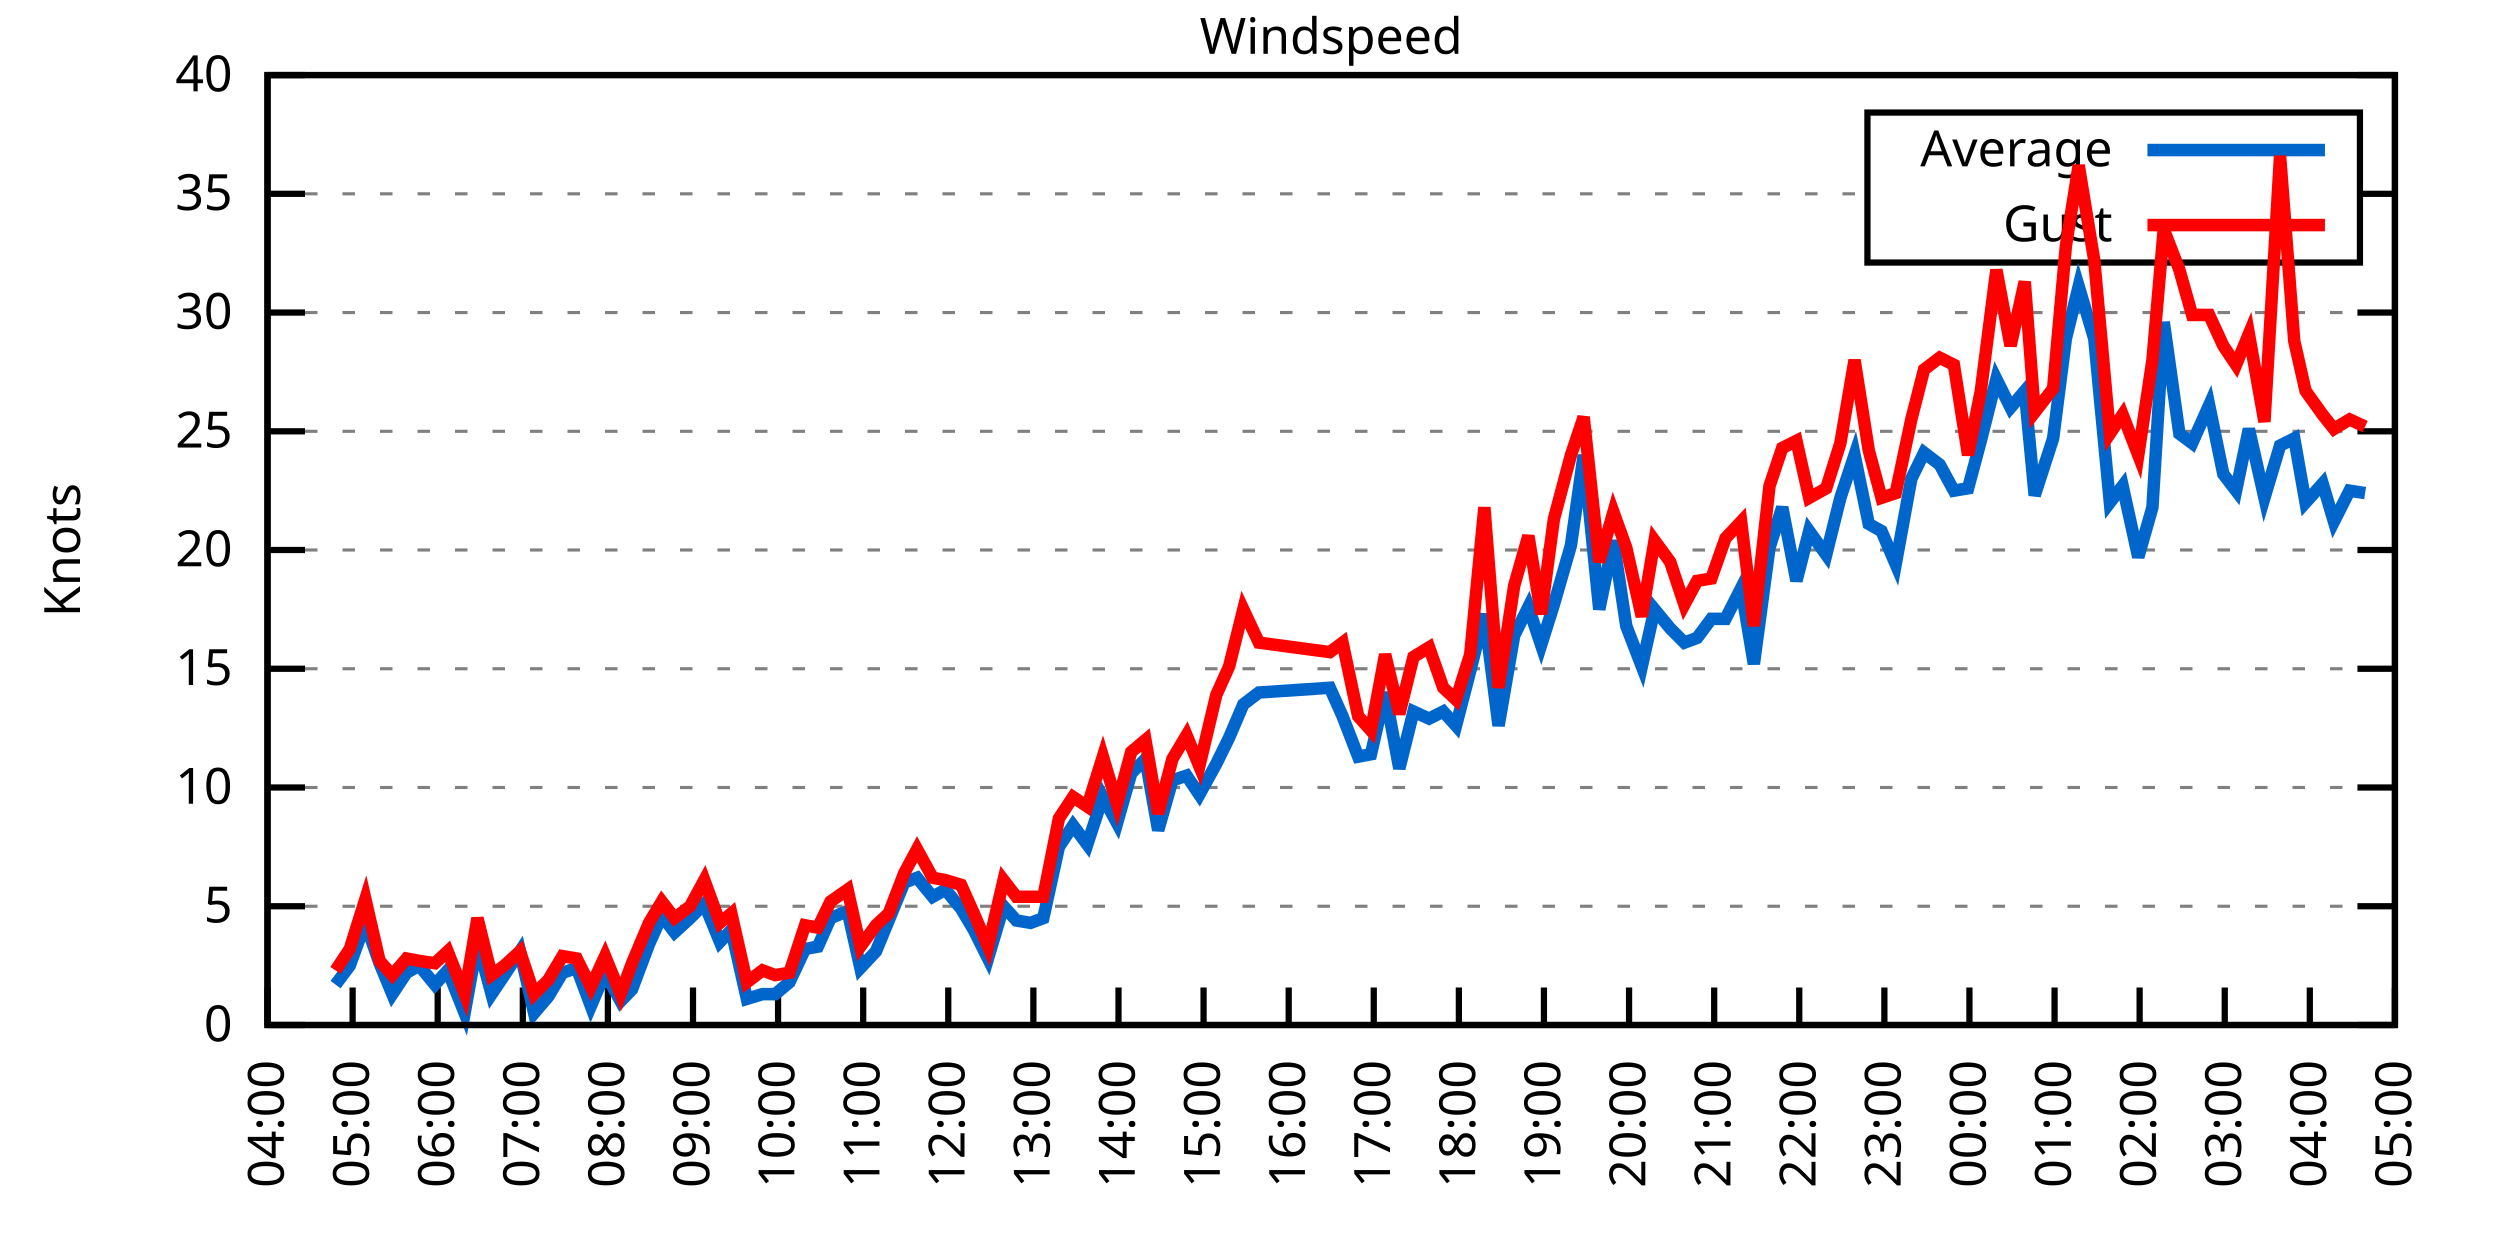
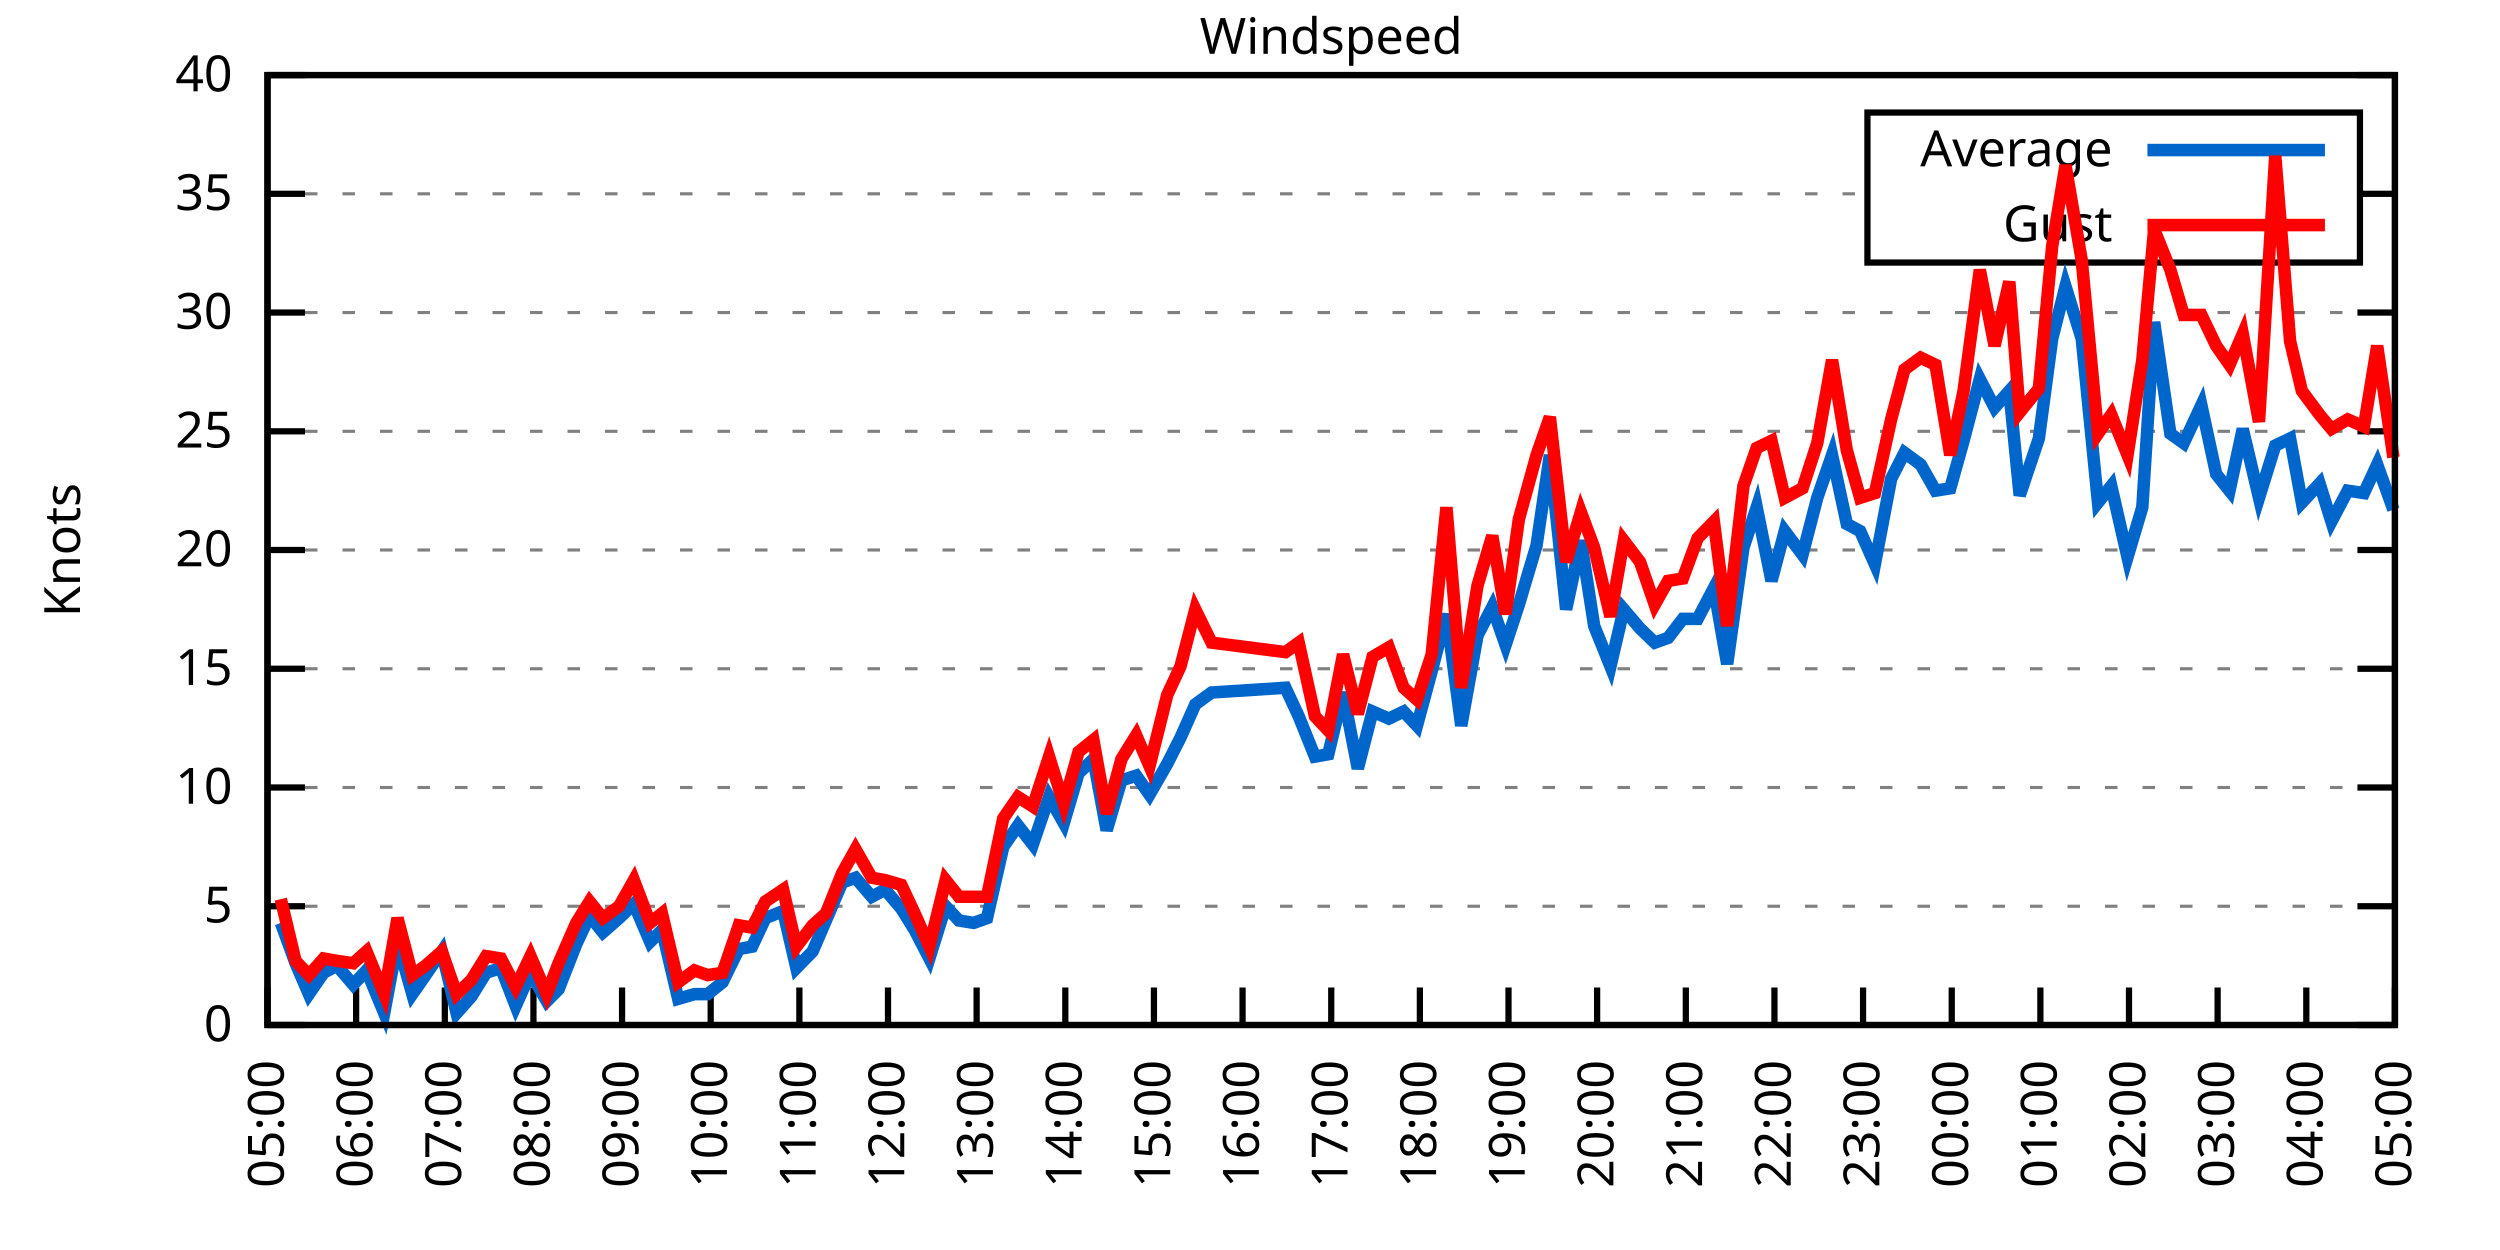
<svg xmlns="http://www.w3.org/2000/svg" xmlns:xlink="http://www.w3.org/1999/xlink" width="400" height="200" viewBox="0 0 400 200">
  <g id="gnuplot_canvas">
    <rect x="0" y="0" width="400" height="200" fill="none" />
    <defs>
      <circle id="gpDot" r="0.5" stroke-width="0.5" stroke="currentColor" />
      <path id="gpPt0" stroke-width="0.333" stroke="currentColor" d="M-1,0 h2 M0,-1 v2" />
      <path id="gpPt1" stroke-width="0.333" stroke="currentColor" d="M-1,-1 L1,1 M1,-1 L-1,1" />
      <path id="gpPt2" stroke-width="0.333" stroke="currentColor" d="M-1,0 L1,0 M0,-1 L0,1 M-1,-1 L1,1 M-1,1 L1,-1" />
      <rect id="gpPt3" stroke-width="0.333" stroke="currentColor" x="-1" y="-1" width="2" height="2" />
      <rect id="gpPt4" stroke-width="0.333" stroke="currentColor" fill="currentColor" x="-1" y="-1" width="2" height="2" />
      <circle id="gpPt5" stroke-width="0.333" stroke="currentColor" cx="0" cy="0" r="1" />
      <use xlink:href="#gpPt5" id="gpPt6" fill="currentColor" stroke="none" />
      <path id="gpPt7" stroke-width="0.333" stroke="currentColor" d="M0,-1.33 L-1.33,0.67 L1.33,0.67 z" />
      <use xlink:href="#gpPt7" id="gpPt8" fill="currentColor" stroke="none" />
      <use xlink:href="#gpPt7" id="gpPt9" stroke="currentColor" transform="rotate(180)" />
      <use xlink:href="#gpPt9" id="gpPt10" fill="currentColor" stroke="none" />
      <use xlink:href="#gpPt3" id="gpPt11" stroke="currentColor" transform="rotate(45)" />
      <use xlink:href="#gpPt11" id="gpPt12" fill="currentColor" stroke="none" />
      <path id="gpPt13" stroke-width="0.333" stroke="currentColor" d="M0,1.330 L1.265,0.411 L0.782,-1.067 L-0.782,-1.076 L-1.265,0.411 z" />
      <use xlink:href="#gpPt13" id="gpPt14" fill="currentColor" stroke="none" />
      <filter id="textbox" filterUnits="objectBoundingBox" x="0" y="0" height="1" width="1">
        <feFlood flood-color="white" flood-opacity="1" result="bgnd" />
        <feComposite in="SourceGraphic" in2="bgnd" operator="atop" />
      </filter>
      <filter id="greybox" filterUnits="objectBoundingBox" x="0" y="0" height="1" width="1">
        <feFlood flood-color="lightgrey" flood-opacity="1" result="grey" />
        <feComposite in="SourceGraphic" in2="grey" operator="atop" />
      </filter>
    </defs>
    <g fill="none" color="white" stroke="currentColor" stroke-width="1.00" stroke-linecap="butt" stroke-linejoin="miter">
</g>
    <g fill="none" color="black" stroke="currentColor" stroke-width="1.00" stroke-linecap="butt" stroke-linejoin="miter">
      <g stroke="none" shape-rendering="crispEdges">
        <polygon fill="rgb(255, 255, 255)" points="42.80,164.00 383.18,164.00 383.18,12.02 42.80,12.02 " />
      </g>
    </g>
    <g fill="none" color="black" stroke="currentColor" stroke-width="1.00" stroke-linecap="butt" stroke-linejoin="miter">
</g>
    <g fill="none" color="black" stroke="black" stroke-width="0.50" stroke-linecap="butt" stroke-linejoin="miter">
</g>
    <g fill="none" color="gray" stroke="currentColor" stroke-width="0.50" stroke-linecap="butt" stroke-linejoin="miter">
      <path stroke="gray" stroke-dasharray="2,4" class="gridline" d="M42.80,164.00 L383.19,164.00  " />
    </g>
    <g fill="none" color="gray" stroke="gray" stroke-width="1.00" stroke-linecap="butt" stroke-linejoin="miter">
</g>
    <g fill="none" color="black" stroke="currentColor" stroke-width="1.00" stroke-linecap="butt" stroke-linejoin="miter">
      <path stroke="black" d="M42.80,164.00 L48.80,164.00 M383.19,164.00 L377.19,164.00  " />
      <g transform="translate(37.20,166.60)" stroke="none" fill="black" font-family="Sans" font-size="8.00" text-anchor="end">
        <text>
          <tspan font-family="Sans"> 0</tspan>
        </text>
      </g>
    </g>
    <g fill="none" color="black" stroke="currentColor" stroke-width="1.00" stroke-linecap="butt" stroke-linejoin="miter">
</g>
    <g fill="none" color="black" stroke="black" stroke-width="0.50" stroke-linecap="butt" stroke-linejoin="miter">
</g>
    <g fill="none" color="gray" stroke="currentColor" stroke-width="0.50" stroke-linecap="butt" stroke-linejoin="miter">
      <path stroke="gray" stroke-dasharray="2,4" class="gridline" d="M42.80,145.00 L383.19,145.00  " />
    </g>
    <g fill="none" color="gray" stroke="gray" stroke-width="1.00" stroke-linecap="butt" stroke-linejoin="miter">
</g>
    <g fill="none" color="black" stroke="currentColor" stroke-width="1.00" stroke-linecap="butt" stroke-linejoin="miter">
      <path stroke="black" d="M42.80,145.00 L48.80,145.00 M383.19,145.00 L377.19,145.00  " />
      <g transform="translate(37.20,147.60)" stroke="none" fill="black" font-family="Sans" font-size="8.00" text-anchor="end">
        <text>
          <tspan font-family="Sans"> 5</tspan>
        </text>
      </g>
    </g>
    <g fill="none" color="black" stroke="currentColor" stroke-width="1.00" stroke-linecap="butt" stroke-linejoin="miter">
</g>
    <g fill="none" color="black" stroke="black" stroke-width="0.50" stroke-linecap="butt" stroke-linejoin="miter">
</g>
    <g fill="none" color="gray" stroke="currentColor" stroke-width="0.50" stroke-linecap="butt" stroke-linejoin="miter">
      <path stroke="gray" stroke-dasharray="2,4" class="gridline" d="M42.80,126.00 L383.19,126.00  " />
    </g>
    <g fill="none" color="gray" stroke="gray" stroke-width="1.00" stroke-linecap="butt" stroke-linejoin="miter">
</g>
    <g fill="none" color="black" stroke="currentColor" stroke-width="1.00" stroke-linecap="butt" stroke-linejoin="miter">
      <path stroke="black" d="M42.80,126.00 L48.80,126.00 M383.19,126.00 L377.19,126.00  " />
      <g transform="translate(37.20,128.60)" stroke="none" fill="black" font-family="Sans" font-size="8.00" text-anchor="end">
        <text>
          <tspan font-family="Sans"> 10</tspan>
        </text>
      </g>
    </g>
    <g fill="none" color="black" stroke="currentColor" stroke-width="1.00" stroke-linecap="butt" stroke-linejoin="miter">
</g>
    <g fill="none" color="black" stroke="black" stroke-width="0.50" stroke-linecap="butt" stroke-linejoin="miter">
</g>
    <g fill="none" color="gray" stroke="currentColor" stroke-width="0.50" stroke-linecap="butt" stroke-linejoin="miter">
      <path stroke="gray" stroke-dasharray="2,4" class="gridline" d="M42.80,107.00 L383.19,107.00  " />
    </g>
    <g fill="none" color="gray" stroke="gray" stroke-width="1.00" stroke-linecap="butt" stroke-linejoin="miter">
</g>
    <g fill="none" color="black" stroke="currentColor" stroke-width="1.00" stroke-linecap="butt" stroke-linejoin="miter">
      <path stroke="black" d="M42.80,107.00 L48.80,107.00 M383.19,107.00 L377.19,107.00  " />
      <g transform="translate(37.20,109.60)" stroke="none" fill="black" font-family="Sans" font-size="8.00" text-anchor="end">
        <text>
          <tspan font-family="Sans"> 15</tspan>
        </text>
      </g>
    </g>
    <g fill="none" color="black" stroke="currentColor" stroke-width="1.00" stroke-linecap="butt" stroke-linejoin="miter">
</g>
    <g fill="none" color="black" stroke="black" stroke-width="0.50" stroke-linecap="butt" stroke-linejoin="miter">
</g>
    <g fill="none" color="gray" stroke="currentColor" stroke-width="0.50" stroke-linecap="butt" stroke-linejoin="miter">
      <path stroke="gray" stroke-dasharray="2,4" class="gridline" d="M42.80,88.00 L383.19,88.00  " />
    </g>
    <g fill="none" color="gray" stroke="gray" stroke-width="1.00" stroke-linecap="butt" stroke-linejoin="miter">
</g>
    <g fill="none" color="black" stroke="currentColor" stroke-width="1.00" stroke-linecap="butt" stroke-linejoin="miter">
      <path stroke="black" d="M42.80,88.00 L48.80,88.00 M383.19,88.00 L377.19,88.00  " />
      <g transform="translate(37.20,90.60)" stroke="none" fill="black" font-family="Sans" font-size="8.00" text-anchor="end">
        <text>
          <tspan font-family="Sans"> 20</tspan>
        </text>
      </g>
    </g>
    <g fill="none" color="black" stroke="currentColor" stroke-width="1.00" stroke-linecap="butt" stroke-linejoin="miter">
</g>
    <g fill="none" color="black" stroke="black" stroke-width="0.50" stroke-linecap="butt" stroke-linejoin="miter">
</g>
    <g fill="none" color="gray" stroke="currentColor" stroke-width="0.50" stroke-linecap="butt" stroke-linejoin="miter">
      <path stroke="gray" stroke-dasharray="2,4" class="gridline" d="M42.80,69.01 L383.19,69.01  " />
    </g>
    <g fill="none" color="gray" stroke="gray" stroke-width="1.00" stroke-linecap="butt" stroke-linejoin="miter">
</g>
    <g fill="none" color="black" stroke="currentColor" stroke-width="1.00" stroke-linecap="butt" stroke-linejoin="miter">
      <path stroke="black" d="M42.80,69.01 L48.80,69.01 M383.19,69.01 L377.19,69.01  " />
      <g transform="translate(37.20,71.61)" stroke="none" fill="black" font-family="Sans" font-size="8.00" text-anchor="end">
        <text>
          <tspan font-family="Sans"> 25</tspan>
        </text>
      </g>
    </g>
    <g fill="none" color="black" stroke="currentColor" stroke-width="1.00" stroke-linecap="butt" stroke-linejoin="miter">
</g>
    <g fill="none" color="black" stroke="black" stroke-width="0.50" stroke-linecap="butt" stroke-linejoin="miter">
</g>
    <g fill="none" color="gray" stroke="currentColor" stroke-width="0.50" stroke-linecap="butt" stroke-linejoin="miter">
      <path stroke="gray" stroke-dasharray="2,4" class="gridline" d="M42.80,50.01 L383.19,50.01  " />
    </g>
    <g fill="none" color="gray" stroke="gray" stroke-width="1.00" stroke-linecap="butt" stroke-linejoin="miter">
</g>
    <g fill="none" color="black" stroke="currentColor" stroke-width="1.00" stroke-linecap="butt" stroke-linejoin="miter">
      <path stroke="black" d="M42.80,50.01 L48.80,50.01 M383.19,50.01 L377.19,50.01  " />
      <g transform="translate(37.20,52.61)" stroke="none" fill="black" font-family="Sans" font-size="8.00" text-anchor="end">
        <text>
          <tspan font-family="Sans"> 30</tspan>
        </text>
      </g>
    </g>
    <g fill="none" color="black" stroke="currentColor" stroke-width="1.00" stroke-linecap="butt" stroke-linejoin="miter">
</g>
    <g fill="none" color="black" stroke="black" stroke-width="0.50" stroke-linecap="butt" stroke-linejoin="miter">
</g>
    <g fill="none" color="gray" stroke="currentColor" stroke-width="0.50" stroke-linecap="butt" stroke-linejoin="miter">
      <path stroke="gray" stroke-dasharray="2,4" class="gridline" d="M42.80,31.01 L298.79,31.01 M377.59,31.01 L383.19,31.01  " />
    </g>
    <g fill="none" color="gray" stroke="gray" stroke-width="1.00" stroke-linecap="butt" stroke-linejoin="miter">
</g>
    <g fill="none" color="black" stroke="currentColor" stroke-width="1.00" stroke-linecap="butt" stroke-linejoin="miter">
      <path stroke="black" d="M42.80,31.01 L48.80,31.01 M383.19,31.01 L377.19,31.01  " />
      <g transform="translate(37.20,33.61)" stroke="none" fill="black" font-family="Sans" font-size="8.00" text-anchor="end">
        <text>
          <tspan font-family="Sans"> 35</tspan>
        </text>
      </g>
    </g>
    <g fill="none" color="black" stroke="currentColor" stroke-width="1.00" stroke-linecap="butt" stroke-linejoin="miter">
</g>
    <g fill="none" color="black" stroke="black" stroke-width="0.50" stroke-linecap="butt" stroke-linejoin="miter">
</g>
    <g fill="none" color="gray" stroke="currentColor" stroke-width="0.50" stroke-linecap="butt" stroke-linejoin="miter">
      <path stroke="gray" stroke-dasharray="2,4" class="gridline" d="M42.80,12.01 L383.19,12.01  " />
    </g>
    <g fill="none" color="gray" stroke="gray" stroke-width="1.00" stroke-linecap="butt" stroke-linejoin="miter">
</g>
    <g fill="none" color="black" stroke="currentColor" stroke-width="1.00" stroke-linecap="butt" stroke-linejoin="miter">
      <path stroke="black" d="M42.80,12.01 L48.80,12.01 M383.19,12.01 L377.19,12.01  " />
      <g transform="translate(37.20,14.61)" stroke="none" fill="black" font-family="Sans" font-size="8.00" text-anchor="end">
        <text>
          <tspan font-family="Sans"> 40</tspan>
        </text>
      </g>
    </g>
    <g fill="none" color="black" stroke="currentColor" stroke-width="1.00" stroke-linecap="butt" stroke-linejoin="miter">
      <path stroke="black" d="M42.80,164.00 L42.80,158.00  " />
      <g transform="translate(45.40,169.60) rotate(270.00)" stroke="none" fill="black" font-family="Sans" font-size="8.00" text-anchor="end">
        <text>
-           <tspan font-family="Sans">04:00</tspan>
-         </text>
-       </g>
-     </g>
-     <g fill="none" color="black" stroke="currentColor" stroke-width="1.00" stroke-linecap="butt" stroke-linejoin="miter">
-       <path stroke="black" d="M56.42,164.00 L56.42,158.00  " />
-       <g transform="translate(59.02,169.60) rotate(270.00)" stroke="none" fill="black" font-family="Sans" font-size="8.00" text-anchor="end">
-         <text>
          <tspan font-family="Sans">05:00</tspan>
        </text>
      </g>
    </g>
    <g fill="none" color="black" stroke="currentColor" stroke-width="1.00" stroke-linecap="butt" stroke-linejoin="miter">
-       <path stroke="black" d="M70.03,164.00 L70.03,158.00  " />
-       <g transform="translate(72.63,169.60) rotate(270.00)" stroke="none" fill="black" font-family="Sans" font-size="8.00" text-anchor="end">
+       <path stroke="black" d="M56.98,164.00 L56.98,158.00  " />
+       <g transform="translate(59.58,169.60) rotate(270.00)" stroke="none" fill="black" font-family="Sans" font-size="8.00" text-anchor="end">
        <text>
          <tspan font-family="Sans">06:00</tspan>
        </text>
      </g>
    </g>
    <g fill="none" color="black" stroke="currentColor" stroke-width="1.00" stroke-linecap="butt" stroke-linejoin="miter">
-       <path stroke="black" d="M83.65,164.00 L83.65,158.00  " />
-       <g transform="translate(86.25,169.60) rotate(270.00)" stroke="none" fill="black" font-family="Sans" font-size="8.00" text-anchor="end">
+       <path stroke="black" d="M71.17,164.00 L71.17,158.00  " />
+       <g transform="translate(73.77,169.60) rotate(270.00)" stroke="none" fill="black" font-family="Sans" font-size="8.00" text-anchor="end">
        <text>
          <tspan font-family="Sans">07:00</tspan>
        </text>
      </g>
    </g>
    <g fill="none" color="black" stroke="currentColor" stroke-width="1.00" stroke-linecap="butt" stroke-linejoin="miter">
-       <path stroke="black" d="M97.26,164.00 L97.26,158.00  " />
-       <g transform="translate(99.86,169.60) rotate(270.00)" stroke="none" fill="black" font-family="Sans" font-size="8.00" text-anchor="end">
+       <path stroke="black" d="M85.35,164.00 L85.35,158.00  " />
+       <g transform="translate(87.95,169.60) rotate(270.00)" stroke="none" fill="black" font-family="Sans" font-size="8.00" text-anchor="end">
        <text>
          <tspan font-family="Sans">08:00</tspan>
        </text>
      </g>
    </g>
    <g fill="none" color="black" stroke="currentColor" stroke-width="1.00" stroke-linecap="butt" stroke-linejoin="miter">
-       <path stroke="black" d="M110.88,164.00 L110.88,158.00  " />
-       <g transform="translate(113.48,169.60) rotate(270.00)" stroke="none" fill="black" font-family="Sans" font-size="8.00" text-anchor="end">
+       <path stroke="black" d="M99.53,164.00 L99.53,158.00  " />
+       <g transform="translate(102.13,169.60) rotate(270.00)" stroke="none" fill="black" font-family="Sans" font-size="8.00" text-anchor="end">
        <text>
          <tspan font-family="Sans">09:00</tspan>
        </text>
      </g>
    </g>
    <g fill="none" color="black" stroke="currentColor" stroke-width="1.00" stroke-linecap="butt" stroke-linejoin="miter">
-       <path stroke="black" d="M124.49,164.00 L124.49,158.00  " />
-       <g transform="translate(127.09,169.60) rotate(270.00)" stroke="none" fill="black" font-family="Sans" font-size="8.00" text-anchor="end">
+       <path stroke="black" d="M113.71,164.00 L113.71,158.00  " />
+       <g transform="translate(116.31,169.60) rotate(270.00)" stroke="none" fill="black" font-family="Sans" font-size="8.00" text-anchor="end">
        <text>
          <tspan font-family="Sans">10:00</tspan>
        </text>
      </g>
    </g>
    <g fill="none" color="black" stroke="currentColor" stroke-width="1.00" stroke-linecap="butt" stroke-linejoin="miter">
-       <path stroke="black" d="M138.11,164.00 L138.11,158.00  " />
-       <g transform="translate(140.71,169.60) rotate(270.00)" stroke="none" fill="black" font-family="Sans" font-size="8.00" text-anchor="end">
+       <path stroke="black" d="M127.90,164.00 L127.90,158.00  " />
+       <g transform="translate(130.50,169.60) rotate(270.00)" stroke="none" fill="black" font-family="Sans" font-size="8.00" text-anchor="end">
        <text>
          <tspan font-family="Sans">11:00</tspan>
        </text>
      </g>
    </g>
    <g fill="none" color="black" stroke="currentColor" stroke-width="1.00" stroke-linecap="butt" stroke-linejoin="miter">
-       <path stroke="black" d="M151.72,164.00 L151.72,158.00  " />
-       <g transform="translate(154.32,169.60) rotate(270.00)" stroke="none" fill="black" font-family="Sans" font-size="8.00" text-anchor="end">
+       <path stroke="black" d="M142.08,164.00 L142.08,158.00  " />
+       <g transform="translate(144.68,169.60) rotate(270.00)" stroke="none" fill="black" font-family="Sans" font-size="8.00" text-anchor="end">
        <text>
          <tspan font-family="Sans">12:00</tspan>
        </text>
      </g>
    </g>
    <g fill="none" color="black" stroke="currentColor" stroke-width="1.00" stroke-linecap="butt" stroke-linejoin="miter">
-       <path stroke="black" d="M165.34,164.00 L165.34,158.00  " />
-       <g transform="translate(167.94,169.60) rotate(270.00)" stroke="none" fill="black" font-family="Sans" font-size="8.00" text-anchor="end">
+       <path stroke="black" d="M156.26,164.00 L156.26,158.00  " />
+       <g transform="translate(158.86,169.60) rotate(270.00)" stroke="none" fill="black" font-family="Sans" font-size="8.00" text-anchor="end">
        <text>
          <tspan font-family="Sans">13:00</tspan>
        </text>
      </g>
    </g>
    <g fill="none" color="black" stroke="currentColor" stroke-width="1.00" stroke-linecap="butt" stroke-linejoin="miter">
-       <path stroke="black" d="M178.96,164.00 L178.96,158.00  " />
-       <g transform="translate(181.56,169.60) rotate(270.00)" stroke="none" fill="black" font-family="Sans" font-size="8.00" text-anchor="end">
+       <path stroke="black" d="M170.45,164.00 L170.45,158.00  " />
+       <g transform="translate(173.05,169.60) rotate(270.00)" stroke="none" fill="black" font-family="Sans" font-size="8.00" text-anchor="end">
        <text>
          <tspan font-family="Sans">14:00</tspan>
        </text>
      </g>
    </g>
    <g fill="none" color="black" stroke="currentColor" stroke-width="1.00" stroke-linecap="butt" stroke-linejoin="miter">
-       <path stroke="black" d="M192.57,164.00 L192.57,158.00  " />
-       <g transform="translate(195.17,169.60) rotate(270.00)" stroke="none" fill="black" font-family="Sans" font-size="8.00" text-anchor="end">
+       <path stroke="black" d="M184.63,164.00 L184.63,158.00  " />
+       <g transform="translate(187.23,169.60) rotate(270.00)" stroke="none" fill="black" font-family="Sans" font-size="8.00" text-anchor="end">
        <text>
          <tspan font-family="Sans">15:00</tspan>
        </text>
      </g>
    </g>
    <g fill="none" color="black" stroke="currentColor" stroke-width="1.00" stroke-linecap="butt" stroke-linejoin="miter">
-       <path stroke="black" d="M206.19,164.00 L206.19,158.00  " />
-       <g transform="translate(208.79,169.60) rotate(270.00)" stroke="none" fill="black" font-family="Sans" font-size="8.00" text-anchor="end">
+       <path stroke="black" d="M198.81,164.00 L198.81,158.00  " />
+       <g transform="translate(201.41,169.60) rotate(270.00)" stroke="none" fill="black" font-family="Sans" font-size="8.00" text-anchor="end">
        <text>
          <tspan font-family="Sans">16:00</tspan>
        </text>
      </g>
    </g>
    <g fill="none" color="black" stroke="currentColor" stroke-width="1.00" stroke-linecap="butt" stroke-linejoin="miter">
-       <path stroke="black" d="M219.80,164.00 L219.80,158.00  " />
-       <g transform="translate(222.40,169.60) rotate(270.00)" stroke="none" fill="black" font-family="Sans" font-size="8.00" text-anchor="end">
+       <path stroke="black" d="M213.00,164.00 L213.00,158.00  " />
+       <g transform="translate(215.60,169.60) rotate(270.00)" stroke="none" fill="black" font-family="Sans" font-size="8.00" text-anchor="end">
        <text>
          <tspan font-family="Sans">17:00</tspan>
        </text>
      </g>
    </g>
    <g fill="none" color="black" stroke="currentColor" stroke-width="1.00" stroke-linecap="butt" stroke-linejoin="miter">
-       <path stroke="black" d="M233.42,164.00 L233.42,158.00  " />
-       <g transform="translate(236.02,169.60) rotate(270.00)" stroke="none" fill="black" font-family="Sans" font-size="8.00" text-anchor="end">
+       <path stroke="black" d="M227.18,164.00 L227.18,158.00  " />
+       <g transform="translate(229.78,169.60) rotate(270.00)" stroke="none" fill="black" font-family="Sans" font-size="8.00" text-anchor="end">
        <text>
          <tspan font-family="Sans">18:00</tspan>
        </text>
      </g>
    </g>
    <g fill="none" color="black" stroke="currentColor" stroke-width="1.00" stroke-linecap="butt" stroke-linejoin="miter">
-       <path stroke="black" d="M247.03,164.00 L247.03,158.00  " />
-       <g transform="translate(249.63,169.60) rotate(270.00)" stroke="none" fill="black" font-family="Sans" font-size="8.00" text-anchor="end">
+       <path stroke="black" d="M241.36,164.00 L241.36,158.00  " />
+       <g transform="translate(243.96,169.60) rotate(270.00)" stroke="none" fill="black" font-family="Sans" font-size="8.00" text-anchor="end">
        <text>
          <tspan font-family="Sans">19:00</tspan>
        </text>
      </g>
    </g>
    <g fill="none" color="black" stroke="currentColor" stroke-width="1.00" stroke-linecap="butt" stroke-linejoin="miter">
-       <path stroke="black" d="M260.65,164.00 L260.65,158.00  " />
-       <g transform="translate(263.25,169.60) rotate(270.00)" stroke="none" fill="black" font-family="Sans" font-size="8.00" text-anchor="end">
+       <path stroke="black" d="M255.54,164.00 L255.54,158.00  " />
+       <g transform="translate(258.14,169.60) rotate(270.00)" stroke="none" fill="black" font-family="Sans" font-size="8.00" text-anchor="end">
        <text>
          <tspan font-family="Sans">20:00</tspan>
        </text>
      </g>
    </g>
    <g fill="none" color="black" stroke="currentColor" stroke-width="1.00" stroke-linecap="butt" stroke-linejoin="miter">
-       <path stroke="black" d="M274.27,164.00 L274.27,158.00  " />
-       <g transform="translate(276.87,169.60) rotate(270.00)" stroke="none" fill="black" font-family="Sans" font-size="8.00" text-anchor="end">
+       <path stroke="black" d="M269.73,164.00 L269.73,158.00  " />
+       <g transform="translate(272.33,169.60) rotate(270.00)" stroke="none" fill="black" font-family="Sans" font-size="8.00" text-anchor="end">
        <text>
          <tspan font-family="Sans">21:00</tspan>
        </text>
      </g>
    </g>
    <g fill="none" color="black" stroke="currentColor" stroke-width="1.00" stroke-linecap="butt" stroke-linejoin="miter">
-       <path stroke="black" d="M287.88,164.00 L287.88,158.00  " />
-       <g transform="translate(290.48,169.60) rotate(270.00)" stroke="none" fill="black" font-family="Sans" font-size="8.00" text-anchor="end">
+       <path stroke="black" d="M283.91,164.00 L283.91,158.00  " />
+       <g transform="translate(286.51,169.60) rotate(270.00)" stroke="none" fill="black" font-family="Sans" font-size="8.00" text-anchor="end">
        <text>
          <tspan font-family="Sans">22:00</tspan>
        </text>
      </g>
    </g>
    <g fill="none" color="black" stroke="currentColor" stroke-width="1.00" stroke-linecap="butt" stroke-linejoin="miter">
-       <path stroke="black" d="M301.50,164.00 L301.50,158.00  " />
-       <g transform="translate(304.10,169.60) rotate(270.00)" stroke="none" fill="black" font-family="Sans" font-size="8.00" text-anchor="end">
+       <path stroke="black" d="M298.09,164.00 L298.09,158.00  " />
+       <g transform="translate(300.69,169.60) rotate(270.00)" stroke="none" fill="black" font-family="Sans" font-size="8.00" text-anchor="end">
        <text>
          <tspan font-family="Sans">23:00</tspan>
        </text>
      </g>
    </g>
    <g fill="none" color="black" stroke="currentColor" stroke-width="1.00" stroke-linecap="butt" stroke-linejoin="miter">
-       <path stroke="black" d="M315.11,164.00 L315.11,158.00  " />
-       <g transform="translate(317.71,169.60) rotate(270.00)" stroke="none" fill="black" font-family="Sans" font-size="8.00" text-anchor="end">
+       <path stroke="black" d="M312.28,164.00 L312.28,158.00  " />
+       <g transform="translate(314.88,169.60) rotate(270.00)" stroke="none" fill="black" font-family="Sans" font-size="8.00" text-anchor="end">
        <text>
          <tspan font-family="Sans">00:00</tspan>
        </text>
      </g>
    </g>
    <g fill="none" color="black" stroke="currentColor" stroke-width="1.00" stroke-linecap="butt" stroke-linejoin="miter">
-       <path stroke="black" d="M328.73,164.00 L328.73,158.00  " />
-       <g transform="translate(331.33,169.60) rotate(270.00)" stroke="none" fill="black" font-family="Sans" font-size="8.00" text-anchor="end">
+       <path stroke="black" d="M326.46,164.00 L326.46,158.00  " />
+       <g transform="translate(329.06,169.60) rotate(270.00)" stroke="none" fill="black" font-family="Sans" font-size="8.00" text-anchor="end">
        <text>
          <tspan font-family="Sans">01:00</tspan>
        </text>
      </g>
    </g>
    <g fill="none" color="black" stroke="currentColor" stroke-width="1.00" stroke-linecap="butt" stroke-linejoin="miter">
-       <path stroke="black" d="M342.34,164.00 L342.34,158.00  " />
-       <g transform="translate(344.94,169.60) rotate(270.00)" stroke="none" fill="black" font-family="Sans" font-size="8.00" text-anchor="end">
+       <path stroke="black" d="M340.64,164.00 L340.64,158.00  " />
+       <g transform="translate(343.24,169.60) rotate(270.00)" stroke="none" fill="black" font-family="Sans" font-size="8.00" text-anchor="end">
        <text>
          <tspan font-family="Sans">02:00</tspan>
        </text>
      </g>
    </g>
    <g fill="none" color="black" stroke="currentColor" stroke-width="1.00" stroke-linecap="butt" stroke-linejoin="miter">
-       <path stroke="black" d="M355.96,164.00 L355.96,158.00  " />
-       <g transform="translate(358.56,169.60) rotate(270.00)" stroke="none" fill="black" font-family="Sans" font-size="8.00" text-anchor="end">
+       <path stroke="black" d="M354.82,164.00 L354.82,158.00  " />
+       <g transform="translate(357.42,169.60) rotate(270.00)" stroke="none" fill="black" font-family="Sans" font-size="8.00" text-anchor="end">
        <text>
          <tspan font-family="Sans">03:00</tspan>
        </text>
      </g>
    </g>
    <g fill="none" color="black" stroke="currentColor" stroke-width="1.00" stroke-linecap="butt" stroke-linejoin="miter">
-       <path stroke="black" d="M369.57,164.00 L369.57,158.00  " />
-       <g transform="translate(372.17,169.60) rotate(270.00)" stroke="none" fill="black" font-family="Sans" font-size="8.00" text-anchor="end">
+       <path stroke="black" d="M369.01,164.00 L369.01,158.00  " />
+       <g transform="translate(371.61,169.60) rotate(270.00)" stroke="none" fill="black" font-family="Sans" font-size="8.00" text-anchor="end">
        <text>
          <tspan font-family="Sans">04:00</tspan>
        </text>
      </g>
    </g>
    <g fill="none" color="black" stroke="currentColor" stroke-width="1.00" stroke-linecap="butt" stroke-linejoin="miter">
      <path stroke="black" d="M383.19,164.00 L383.19,158.00  " />
      <g transform="translate(385.79,169.60) rotate(270.00)" stroke="none" fill="black" font-family="Sans" font-size="8.00" text-anchor="end">
        <text>
          <tspan font-family="Sans">05:00</tspan>
        </text>
      </g>
    </g>
    <g fill="none" color="black" stroke="currentColor" stroke-width="1.00" stroke-linecap="butt" stroke-linejoin="miter">
</g>
    <g fill="none" color="black" stroke="currentColor" stroke-width="1.00" stroke-linecap="butt" stroke-linejoin="miter">
      <path stroke="black" d="M42.80,12.01 L42.80,164.00 L383.19,164.00 L383.19,12.01 L42.80,12.01 Z  " />
    </g>
    <g fill="none" color="black" stroke="currentColor" stroke-width="1.00" stroke-linecap="butt" stroke-linejoin="miter">
</g>
    <g fill="none" color="black" stroke="currentColor" stroke-width="1.00" stroke-linecap="butt" stroke-linejoin="miter">
      <path stroke="black" d="M298.79,42.01 L298.79,18.01 L377.59,18.01 L377.59,42.01 L298.79,42.01 Z  " />
    </g>
    <g id="Windspeed_plot_1">
      <g fill="none" color="white" stroke="black" stroke-width="2.00" stroke-linecap="butt" stroke-linejoin="miter">
</g>
      <g fill="none" color="black" stroke="currentColor" stroke-width="2.00" stroke-linecap="butt" stroke-linejoin="miter">
        <g transform="translate(337.99,26.61)" stroke="none" fill="black" font-family="Sans" font-size="8.00" text-anchor="end">
          <text>
            <tspan font-family="Sans">Average</tspan>
          </text>
        </g>
      </g>
      <g fill="none" color="black" stroke="currentColor" stroke-width="2.00" stroke-linecap="butt" stroke-linejoin="miter">
-         <path stroke="rgb(  0, 102, 204)" d="M343.59,24.01 L371.99,24.01 M53.69,157.54 L55.96,154.50 L58.46,147.66 L60.73,154.12 L62.77,159.06 L65.04,155.64   L67.08,154.50 L69.58,157.54 L71.62,155.26 L74.34,162.10 L76.39,150.70 L78.65,159.06 L80.70,156.02 L83.19,152.22   L85.46,162.10 L87.73,159.44 L90.00,155.64 L92.27,154.88 L94.54,160.96 L96.81,155.64 L99.30,160.20 L101.12,158.30   L103.84,151.08 L105.89,146.52 L107.93,149.18 L110.42,146.90 L112.69,144.62 L115.19,150.70 L117.01,148.80 L119.50,159.82   L122.00,159.06 L124.04,159.06 L126.31,157.16 L128.81,151.84 L130.85,151.46 L132.89,146.90 L135.61,145.76 L137.66,154.88   L140.15,152.22 L142.19,147.28 L144.69,141.20 L146.73,140.44 L149.23,143.48 L151.27,142.34 L153.77,145.38 L155.81,148.80   L158.08,153.36 L160.57,145.00 L162.62,147.28 L164.89,147.66 L166.93,146.90 L169.43,135.50 L171.69,132.08 L173.96,135.12   L176.46,127.52 L178.73,131.70 L181.00,123.72 L183.27,121.44 L185.31,132.84 L187.58,124.86 L189.85,124.10 L191.89,127.14   L194.61,122.20 L196.66,118.02 L198.93,112.70 L201.42,110.80 L212.77,110.04 L214.81,114.60 L217.31,121.06 L219.35,120.68   L221.62,110.80 L223.89,122.96 L226.16,113.84 L228.65,114.98 L230.92,113.84 L232.96,116.12 L235.23,107.38 L237.50,98.26   L239.77,116.12 L242.27,101.68 L244.54,97.12 L246.58,103.20 L248.62,96.74 L251.35,87.25 L253.39,72.81 L255.88,97.50   L258.15,86.49 L260.20,100.16 L262.69,106.62 L264.73,97.50 L267.23,100.54 L269.50,102.82 L271.54,102.06 L273.81,99.02   L276.08,99.02 L278.58,94.08 L280.62,106.24 L283.12,87.63 L285.16,81.17 L287.43,92.94 L289.47,84.97 L292.19,88.76   L294.46,79.65 L296.73,72.81 L299.00,83.83 L301.04,84.97 L303.31,90.28 L305.81,76.61 L307.85,72.43 L310.35,74.33   L312.62,78.51 L314.89,78.13 L316.93,70.53 L319.42,60.65 L321.69,65.21 L323.96,62.55 L325.55,79.27 L328.50,70.15   L330.54,54.19 L332.59,45.83 L335.08,54.19 L337.58,80.41 L339.62,77.75 L342.12,89.14 L344.39,81.17 L346.20,51.53   L348.70,69.39 L350.74,70.91 L353.46,64.83 L355.73,75.85 L357.77,78.51 L359.82,68.63 L362.31,79.65 L364.81,71.29   L367.08,70.15 L368.89,80.41 L371.62,77.37 L373.43,83.45 L375.93,78.51 L378.42,78.89  " />
+         <path stroke="rgb(  0, 102, 204)" d="M343.59,24.01 L371.99,24.01 M44.93,147.66 L47.29,154.12 L49.42,159.06 L51.78,155.64 L53.91,154.50 L56.51,157.54   L58.64,155.26 L61.47,162.10 L63.60,150.70 L65.97,159.06 L68.09,156.02 L70.69,152.22 L73.06,162.10 L75.42,159.44   L77.78,155.64 L80.15,154.88 L82.51,160.96 L84.88,155.64 L87.48,160.20 L89.37,158.30 L92.20,151.08 L94.33,146.52   L96.46,149.18 L99.06,146.90 L101.42,144.62 L104.02,150.70 L105.91,148.80 L108.51,159.82 L111.11,159.06 L113.24,159.06   L115.61,157.16 L118.21,151.84 L120.33,151.46 L122.46,146.90 L125.30,145.76 L127.42,154.88 L130.02,152.22 L132.15,147.28   L134.75,141.20 L136.88,140.44 L139.48,143.48 L141.61,142.34 L144.21,145.38 L146.34,148.80 L148.70,153.36 L151.30,145.00   L153.43,147.28 L155.79,147.66 L157.92,146.90 L160.52,135.50 L162.88,132.08 L165.25,135.12 L167.85,127.52 L170.21,131.70   L172.57,123.72 L174.94,121.44 L177.06,132.84 L179.43,124.86 L181.79,124.10 L183.92,127.14 L186.76,122.20 L188.88,118.02   L191.25,112.70 L193.85,110.80 L205.67,110.04 L207.79,114.60 L210.39,121.06 L212.52,120.68 L214.89,110.80 L217.25,122.96   L219.61,113.84 L222.21,114.98 L224.58,113.84 L226.71,116.12 L229.07,107.38 L231.43,98.26 L233.80,116.12 L236.40,101.68   L238.76,97.12 L240.89,103.20 L243.02,96.74 L245.85,87.25 L247.98,72.81 L250.58,97.50 L252.94,86.49 L255.07,100.16   L257.67,106.62 L259.80,97.50 L262.40,100.54 L264.76,102.82 L266.89,102.06 L269.25,99.02 L271.62,99.02 L274.22,94.08   L276.35,106.24 L278.95,87.63 L281.07,81.17 L283.44,92.94 L285.56,84.97 L288.40,88.76 L290.76,79.65 L293.13,72.81   L295.49,83.83 L297.62,84.97 L299.98,90.28 L302.58,76.61 L304.71,72.43 L307.31,74.33 L309.68,78.51 L312.04,78.13   L314.17,70.53 L316.77,60.65 L319.13,65.21 L321.49,62.55 L323.15,79.27 L326.22,70.15 L328.35,54.19 L330.48,45.83   L333.08,54.19 L335.68,80.41 L337.80,77.75 L340.40,89.14 L342.77,81.17 L344.66,51.53 L347.26,69.39 L349.39,70.91   L352.22,64.83 L354.59,75.85 L356.72,78.51 L358.84,68.63 L361.44,79.65 L364.04,71.29 L366.41,70.15 L368.30,80.41   L371.13,77.37 L373.03,83.45 L375.63,78.51 L378.23,78.89 L380.35,74.33 L382.95,81.55  " />
      </g>
    </g>
    <g id="Windspeed_plot_2">
      <g fill="none" color="black" stroke="currentColor" stroke-width="2.00" stroke-linecap="butt" stroke-linejoin="miter">
        <g transform="translate(337.99,38.61)" stroke="none" fill="black" font-family="Sans" font-size="8.00" text-anchor="end">
          <text>
            <tspan font-family="Sans">Gust</tspan>
          </text>
        </g>
      </g>
      <g fill="none" color="black" stroke="currentColor" stroke-width="2.00" stroke-linecap="butt" stroke-linejoin="miter">
-         <path stroke="rgb(255,   0,   0)" d="M343.59,36.01 L371.99,36.01 M53.69,155.26 L55.96,151.84 L58.46,143.86 L60.73,153.74 L62.77,156.02 L65.04,153.36   L67.08,153.74 L69.58,154.12 L71.62,152.22 L74.34,159.06 L76.39,146.90 L78.65,156.02 L80.70,154.50 L83.19,152.22   L85.46,159.06 L87.73,156.78 L90.00,152.98 L92.27,153.36 L94.54,157.92 L96.81,152.98 L99.30,159.06 L101.12,154.12   L103.84,147.66 L105.89,144.24 L107.93,146.90 L110.42,145.00 L112.69,140.82 L115.19,147.66 L117.01,146.14 L119.50,157.16   L122.00,155.26 L124.04,156.02 L126.31,155.64 L128.81,148.04 L130.85,148.42 L132.89,144.24 L135.61,142.34 L137.66,151.46   L140.15,148.04 L142.19,146.14 L144.69,139.68 L146.73,135.88 L149.23,140.44 L151.27,140.82 L153.77,141.58 L155.81,146.14   L158.08,151.46 L160.57,140.82 L162.62,143.48 L164.89,143.48 L166.93,143.48 L169.43,130.94 L171.69,127.52 L173.96,129.04   L176.46,121.06 L178.73,128.66 L181.00,120.30 L183.27,118.40 L185.31,130.18 L187.58,121.44 L189.85,117.64 L191.89,122.58   L194.61,111.18 L196.66,106.62 L198.93,97.50 L201.42,102.82 L212.77,104.34 L214.81,102.82 L217.31,114.60 L219.35,116.88   L221.62,104.72 L223.89,114.22 L226.16,105.10 L228.65,103.58 L230.92,110.04 L232.96,111.94 L235.23,104.72 L237.50,81.17   L239.77,110.04 L242.27,93.70 L244.54,85.73 L246.58,98.26 L248.62,83.07 L251.35,72.81 L253.39,66.73 L255.88,89.90   L258.15,81.93 L260.20,87.63 L262.69,98.64 L264.73,86.49 L267.23,89.90 L269.50,96.74 L271.54,92.94 L273.81,92.56   L276.08,86.11 L278.58,83.45 L280.62,100.16 L283.12,77.75 L285.16,71.67 L287.43,70.53 L289.47,79.65 L292.19,78.13   L294.46,70.91 L296.73,57.61 L299.00,72.05 L301.04,79.65 L303.31,78.89 L305.81,67.11 L307.85,59.13 L310.35,57.23   L312.62,58.37 L314.89,72.81 L316.93,62.55 L319.42,43.17 L321.69,55.33 L323.96,45.07 L325.55,65.97 L328.50,62.17   L330.54,39.37 L332.59,26.45 L335.08,41.65 L337.58,69.39 L339.62,66.35 L342.12,72.81 L344.39,57.61 L346.20,36.71   L348.70,43.17 L350.74,50.39 L353.46,50.39 L355.73,55.33 L357.77,58.37 L359.82,53.43 L362.31,67.49 L364.81,24.93   L367.08,54.57 L368.89,62.55 L371.62,66.35 L373.43,68.63 L375.93,67.11 L378.42,68.25  " />
+         <path stroke="rgb(255,   0,   0)" d="M343.59,36.01 L371.99,36.01 M44.93,143.86 L47.29,153.74 L49.42,156.02 L51.78,153.36 L53.91,153.74 L56.51,154.12   L58.64,152.22 L61.47,159.06 L63.60,146.90 L65.97,156.02 L68.09,154.50 L70.69,152.22 L73.06,159.06 L75.42,156.78   L77.78,152.98 L80.15,153.36 L82.51,157.92 L84.88,152.98 L87.48,159.06 L89.37,154.12 L92.20,147.66 L94.33,144.24   L96.46,146.90 L99.06,145.00 L101.42,140.82 L104.02,147.66 L105.91,146.14 L108.51,157.16 L111.11,155.26 L113.24,156.02   L115.61,155.64 L118.21,148.04 L120.33,148.42 L122.46,144.24 L125.30,142.34 L127.42,151.46 L130.02,148.04 L132.15,146.14   L134.75,139.68 L136.88,135.88 L139.48,140.44 L141.61,140.82 L144.21,141.58 L146.34,146.14 L148.70,151.46 L151.30,140.82   L153.43,143.48 L155.79,143.48 L157.92,143.48 L160.52,130.94 L162.88,127.52 L165.25,129.04 L167.85,121.06 L170.21,128.66   L172.57,120.30 L174.94,118.40 L177.06,130.18 L179.43,121.44 L181.79,117.64 L183.92,122.58 L186.76,111.18 L188.88,106.62   L191.25,97.50 L193.85,102.82 L205.67,104.34 L207.79,102.82 L210.39,114.60 L212.52,116.88 L214.89,104.72 L217.25,114.22   L219.61,105.10 L222.21,103.58 L224.58,110.04 L226.71,111.94 L229.07,104.72 L231.43,81.17 L233.80,110.04 L236.40,93.70   L238.76,85.73 L240.89,98.26 L243.02,83.07 L245.85,72.81 L247.98,66.73 L250.58,89.90 L252.94,81.93 L255.07,87.63   L257.67,98.64 L259.80,86.49 L262.40,89.90 L264.76,96.74 L266.89,92.94 L269.25,92.56 L271.62,86.11 L274.22,83.45   L276.35,100.16 L278.95,77.75 L281.07,71.67 L283.44,70.53 L285.56,79.65 L288.40,78.13 L290.76,70.91 L293.13,57.61   L295.49,72.05 L297.62,79.65 L299.98,78.89 L302.58,67.11 L304.71,59.13 L307.31,57.23 L309.68,58.37 L312.04,72.81   L314.17,62.55 L316.77,43.17 L319.13,55.33 L321.49,45.07 L323.15,65.97 L326.22,62.17 L328.35,39.37 L330.48,26.45   L333.08,41.65 L335.68,69.39 L337.80,66.35 L340.40,72.81 L342.77,57.61 L344.66,36.71 L347.26,43.17 L349.39,50.39   L352.22,50.39 L354.59,55.33 L356.72,58.37 L358.84,53.43 L361.44,67.49 L364.04,24.93 L366.41,54.57 L368.30,62.55   L371.13,66.35 L373.03,68.63 L375.63,67.11 L378.23,68.25 L380.35,55.33 L382.95,73.19  " />
      </g>
    </g>
    <g fill="none" color="black" stroke="currentColor" stroke-width="2.00" stroke-linecap="butt" stroke-linejoin="miter">
</g>
    <g fill="none" color="black" stroke="black" stroke-width="1.00" stroke-linecap="butt" stroke-linejoin="miter">
</g>
    <g fill="none" color="black" stroke="currentColor" stroke-width="1.00" stroke-linecap="butt" stroke-linejoin="miter">
      <path stroke="black" d="M42.80,12.01 L42.80,164.00 L383.19,164.00 L383.19,12.01 L42.80,12.01 Z  " />
      <g transform="translate(12.80,88.01) rotate(270.00)" stroke="none" fill="black" font-family="Sans" font-size="8.00" text-anchor="middle">
        <text>
          <tspan font-family="Sans">Knots</tspan>
        </text>
      </g>
    </g>
    <g fill="none" color="black" stroke="currentColor" stroke-width="1.00" stroke-linecap="butt" stroke-linejoin="miter">
</g>
    <g fill="none" color="black" stroke="currentColor" stroke-width="1.00" stroke-linecap="butt" stroke-linejoin="miter">
      <g transform="translate(212.99,8.61)" stroke="none" fill="black" font-family="Sans" font-size="8.00" text-anchor="middle">
        <text>
          <tspan font-family="Sans">Windspeed</tspan>
        </text>
      </g>
    </g>
    <g fill="none" color="black" stroke="currentColor" stroke-width="1.00" stroke-linecap="butt" stroke-linejoin="miter">
</g>
  </g>
</svg>
